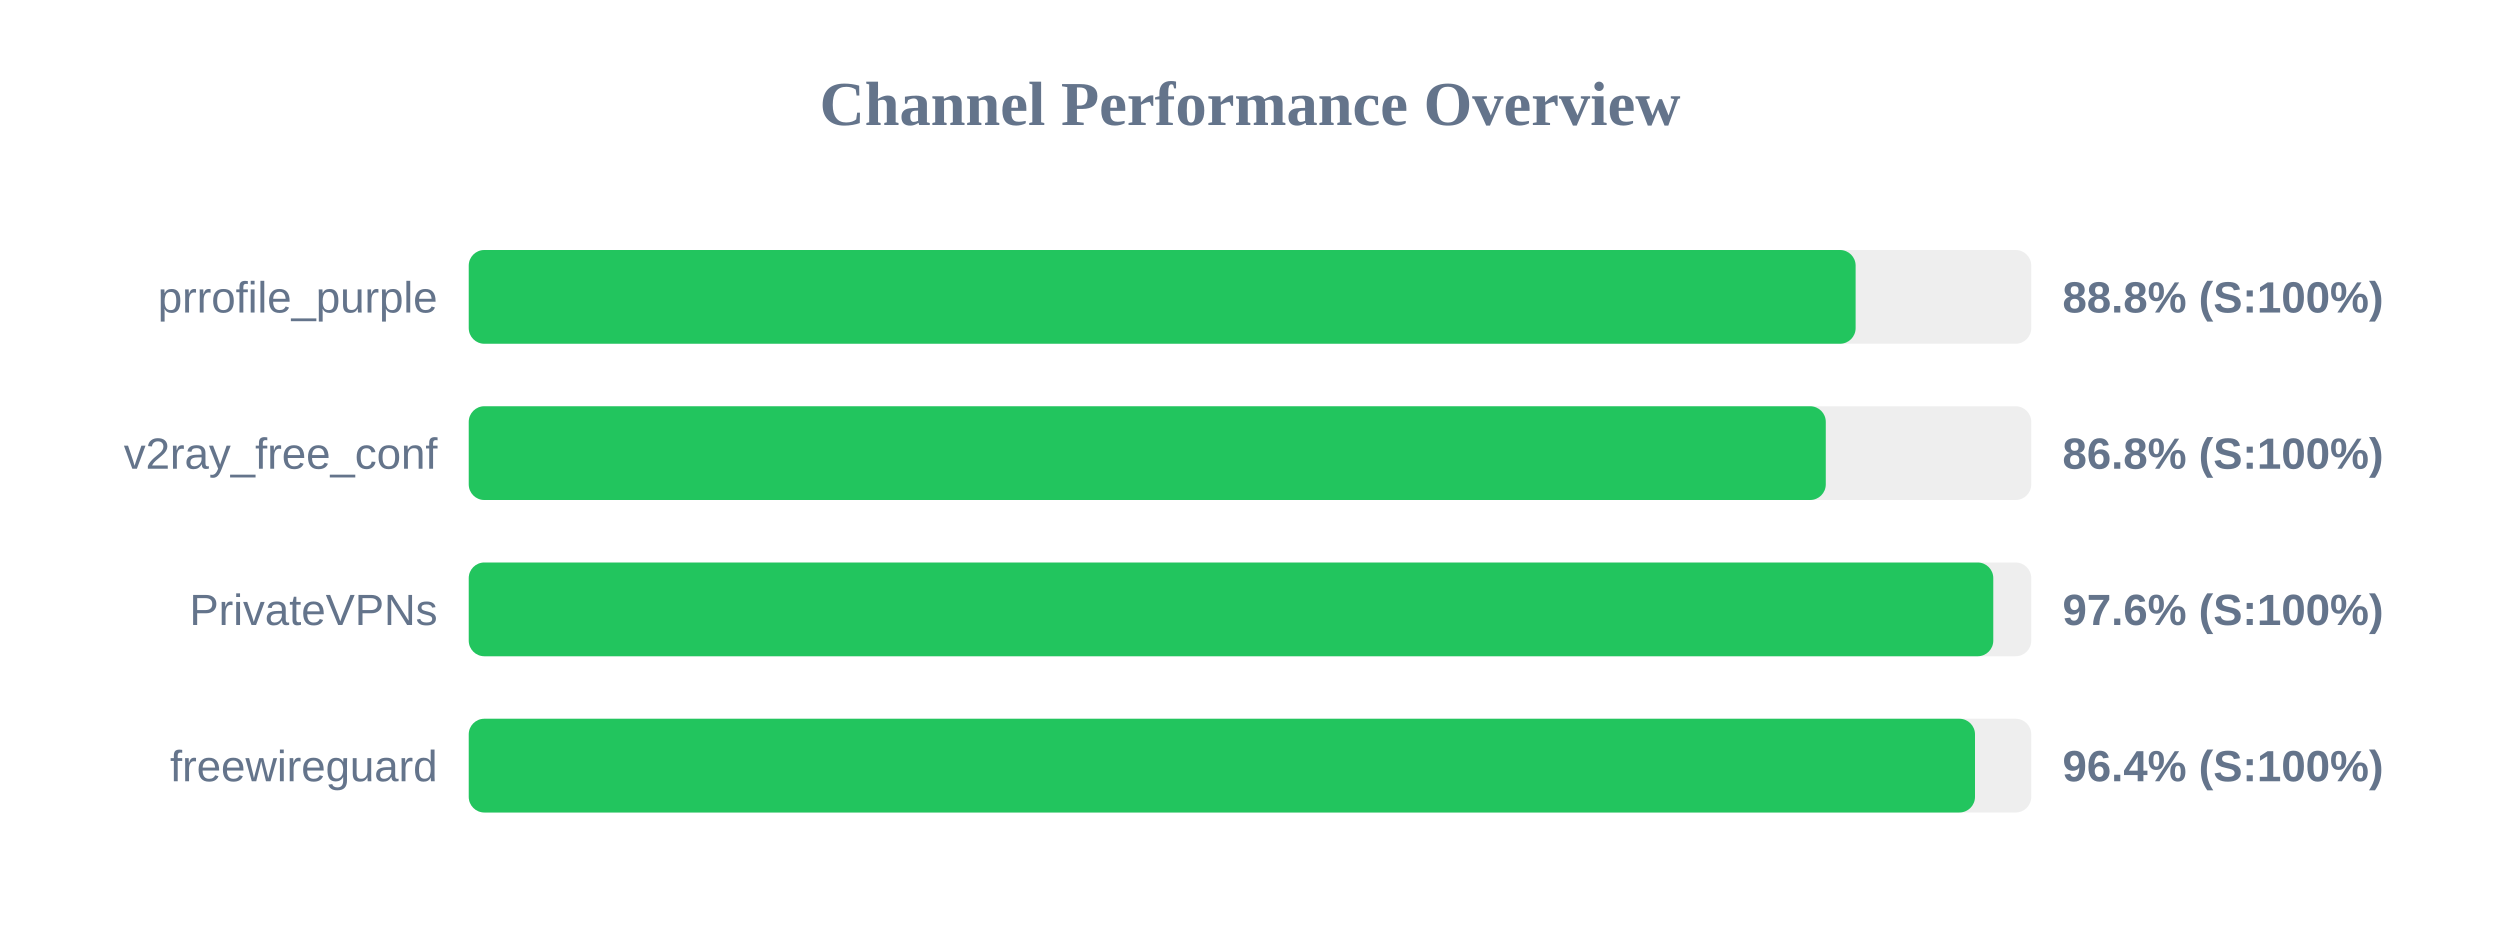
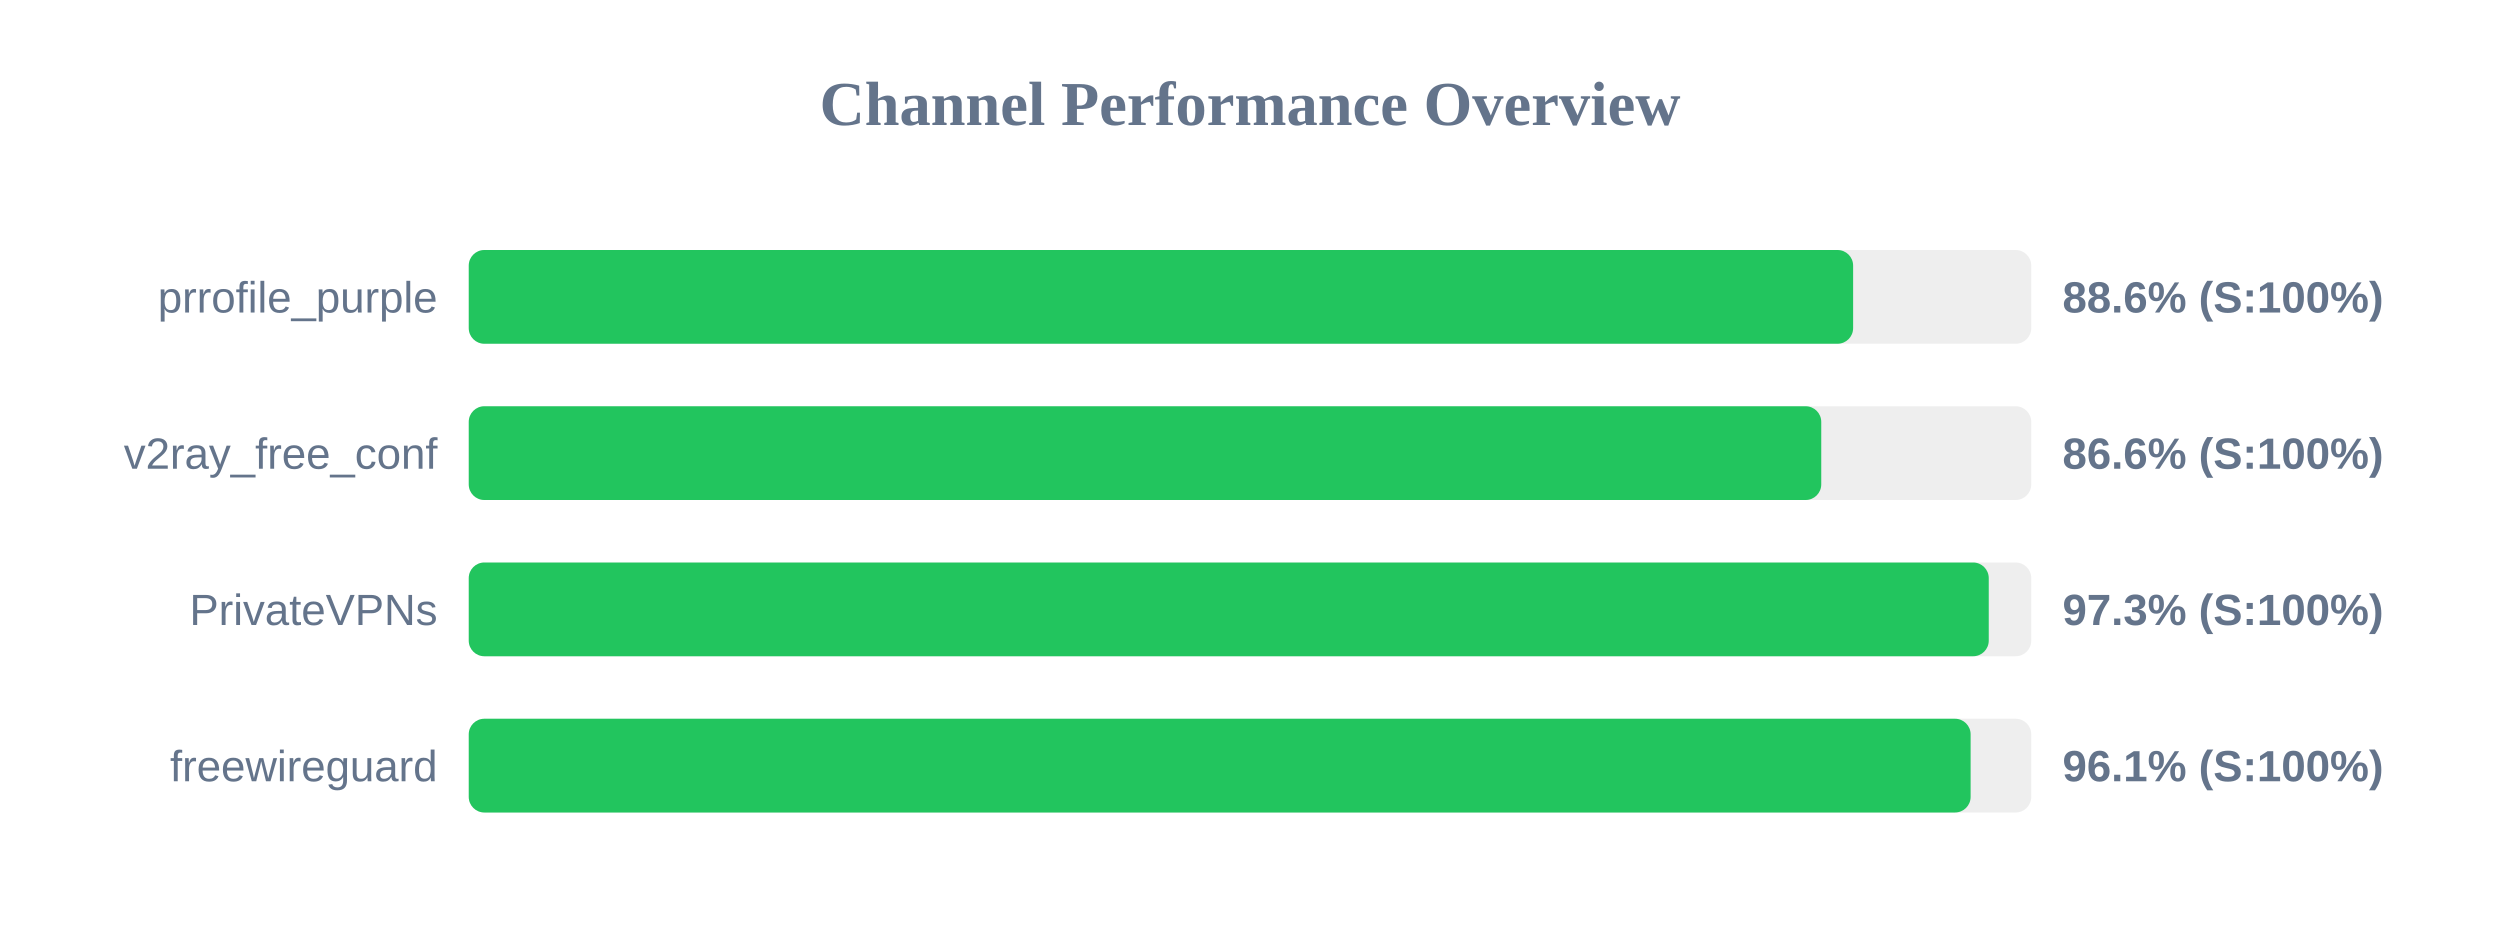
<svg xmlns="http://www.w3.org/2000/svg" width="800" height="300" version="1.1">
  <style>
        .row { font: 14px Arial; fill: #64748b; }
        .score { font: bold 14px Arial; fill: #64748b; }
    </style>
  <text x="400" y="40" text-anchor="middle" font-size="20px" font-weight="bold" fill="#64748b">Channel Performance Overview</text>
  <rect x="150" y="80" width="500" height="30" fill="#eee" rx="5" />
-   <rect x="150" y="80" width="443.8" height="30" fill="#22c55e" rx="5" />
+   <rect x="150" y="80" width="443.0" height="30" fill="#22c55e" rx="5" />
  <text x="140" y="100" text-anchor="end" class="row">prrofile_purple</text>
-   <text x="660" y="100" text-anchor="start" class="score">88.8% (S:100%)</text>
+   <text x="660" y="100" text-anchor="start" class="score">88.6% (S:100%)</text>
  <rect x="150" y="130" width="500" height="30" fill="#eee" rx="5" />
-   <rect x="150" y="130" width="434.25" height="30" fill="#22c55e" rx="5" />
+   <rect x="150" y="130" width="432.8" height="30" fill="#22c55e" rx="5" />
  <text x="140" y="150" text-anchor="end" class="row">v2ray_free_conf</text>
-   <text x="660" y="150" text-anchor="start" class="score">86.8% (S:100%)</text>
+   <text x="660" y="150" text-anchor="start" class="score">86.6% (S:100%)</text>
  <rect x="150" y="180" width="500" height="30" fill="#eee" rx="5" />
-   <rect x="150" y="180" width="487.85" height="30" fill="#22c55e" rx="5" />
+   <rect x="150" y="180" width="486.4" height="30" fill="#22c55e" rx="5" />
  <text x="140" y="200" text-anchor="end" class="row">PrivateVPNs</text>
-   <text x="660" y="200" text-anchor="start" class="score">97.6% (S:100%)</text>
+   <text x="660" y="200" text-anchor="start" class="score">97.3% (S:100%)</text>
  <rect x="150" y="230" width="500" height="30" fill="#eee" rx="5" />
-   <rect x="150" y="230" width="482.0" height="30" fill="#22c55e" rx="5" />
+   <rect x="150" y="230" width="480.6" height="30" fill="#22c55e" rx="5" />
  <text x="140" y="250" text-anchor="end" class="row">freewireguard</text>
-   <text x="660" y="250" text-anchor="start" class="score">96.4% (S:100%)</text>
+   <text x="660" y="250" text-anchor="start" class="score">96.1% (S:100%)</text>
</svg>
